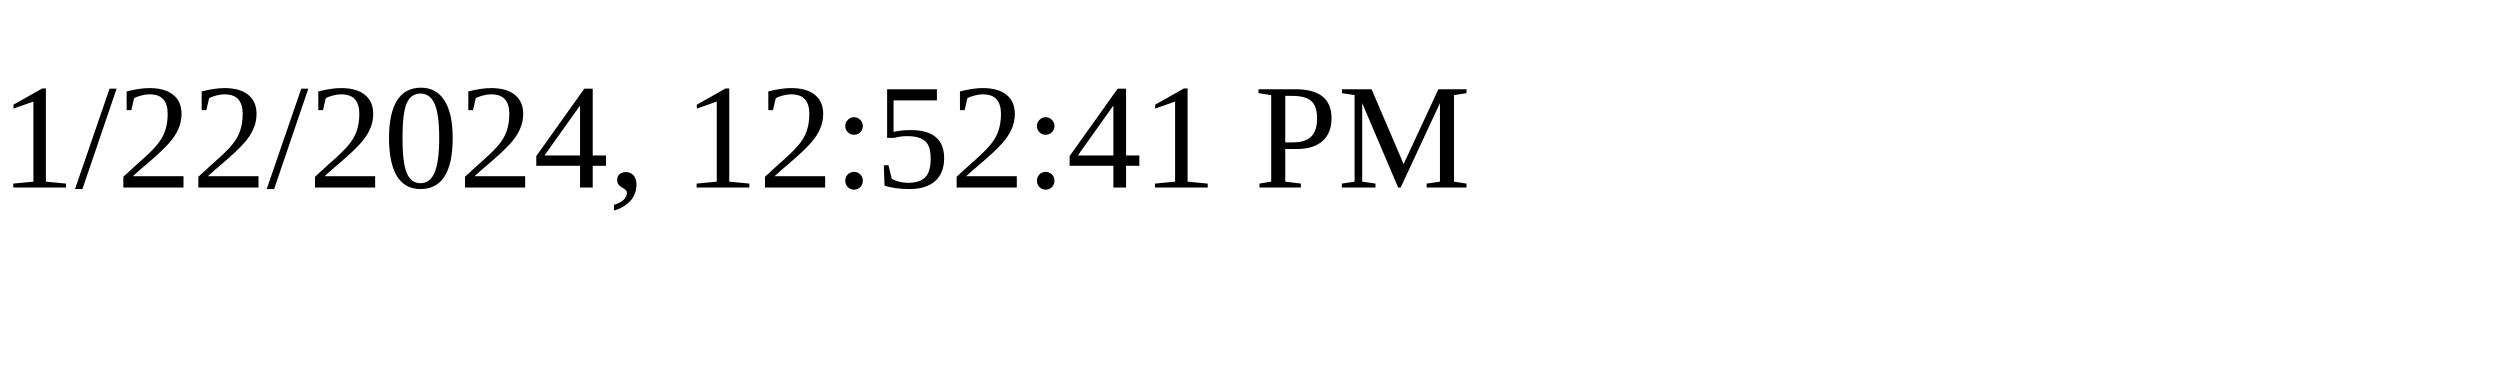
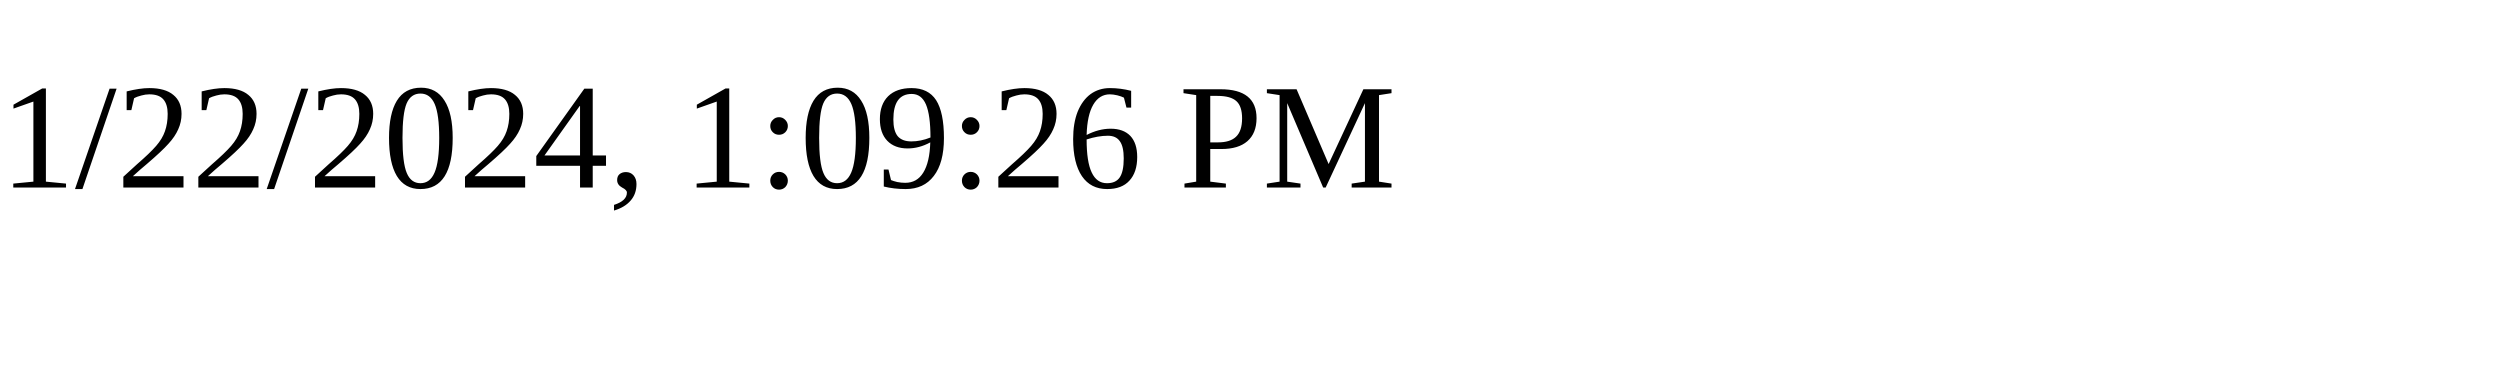
<svg xmlns="http://www.w3.org/2000/svg" height="30" width="200">
-   <text x="0" y="15">1/22/2024, 12:52:41 PM</text>
+   <text x="0" y="15">1/22/2024, 1:09:26 PM</text>
</svg>
